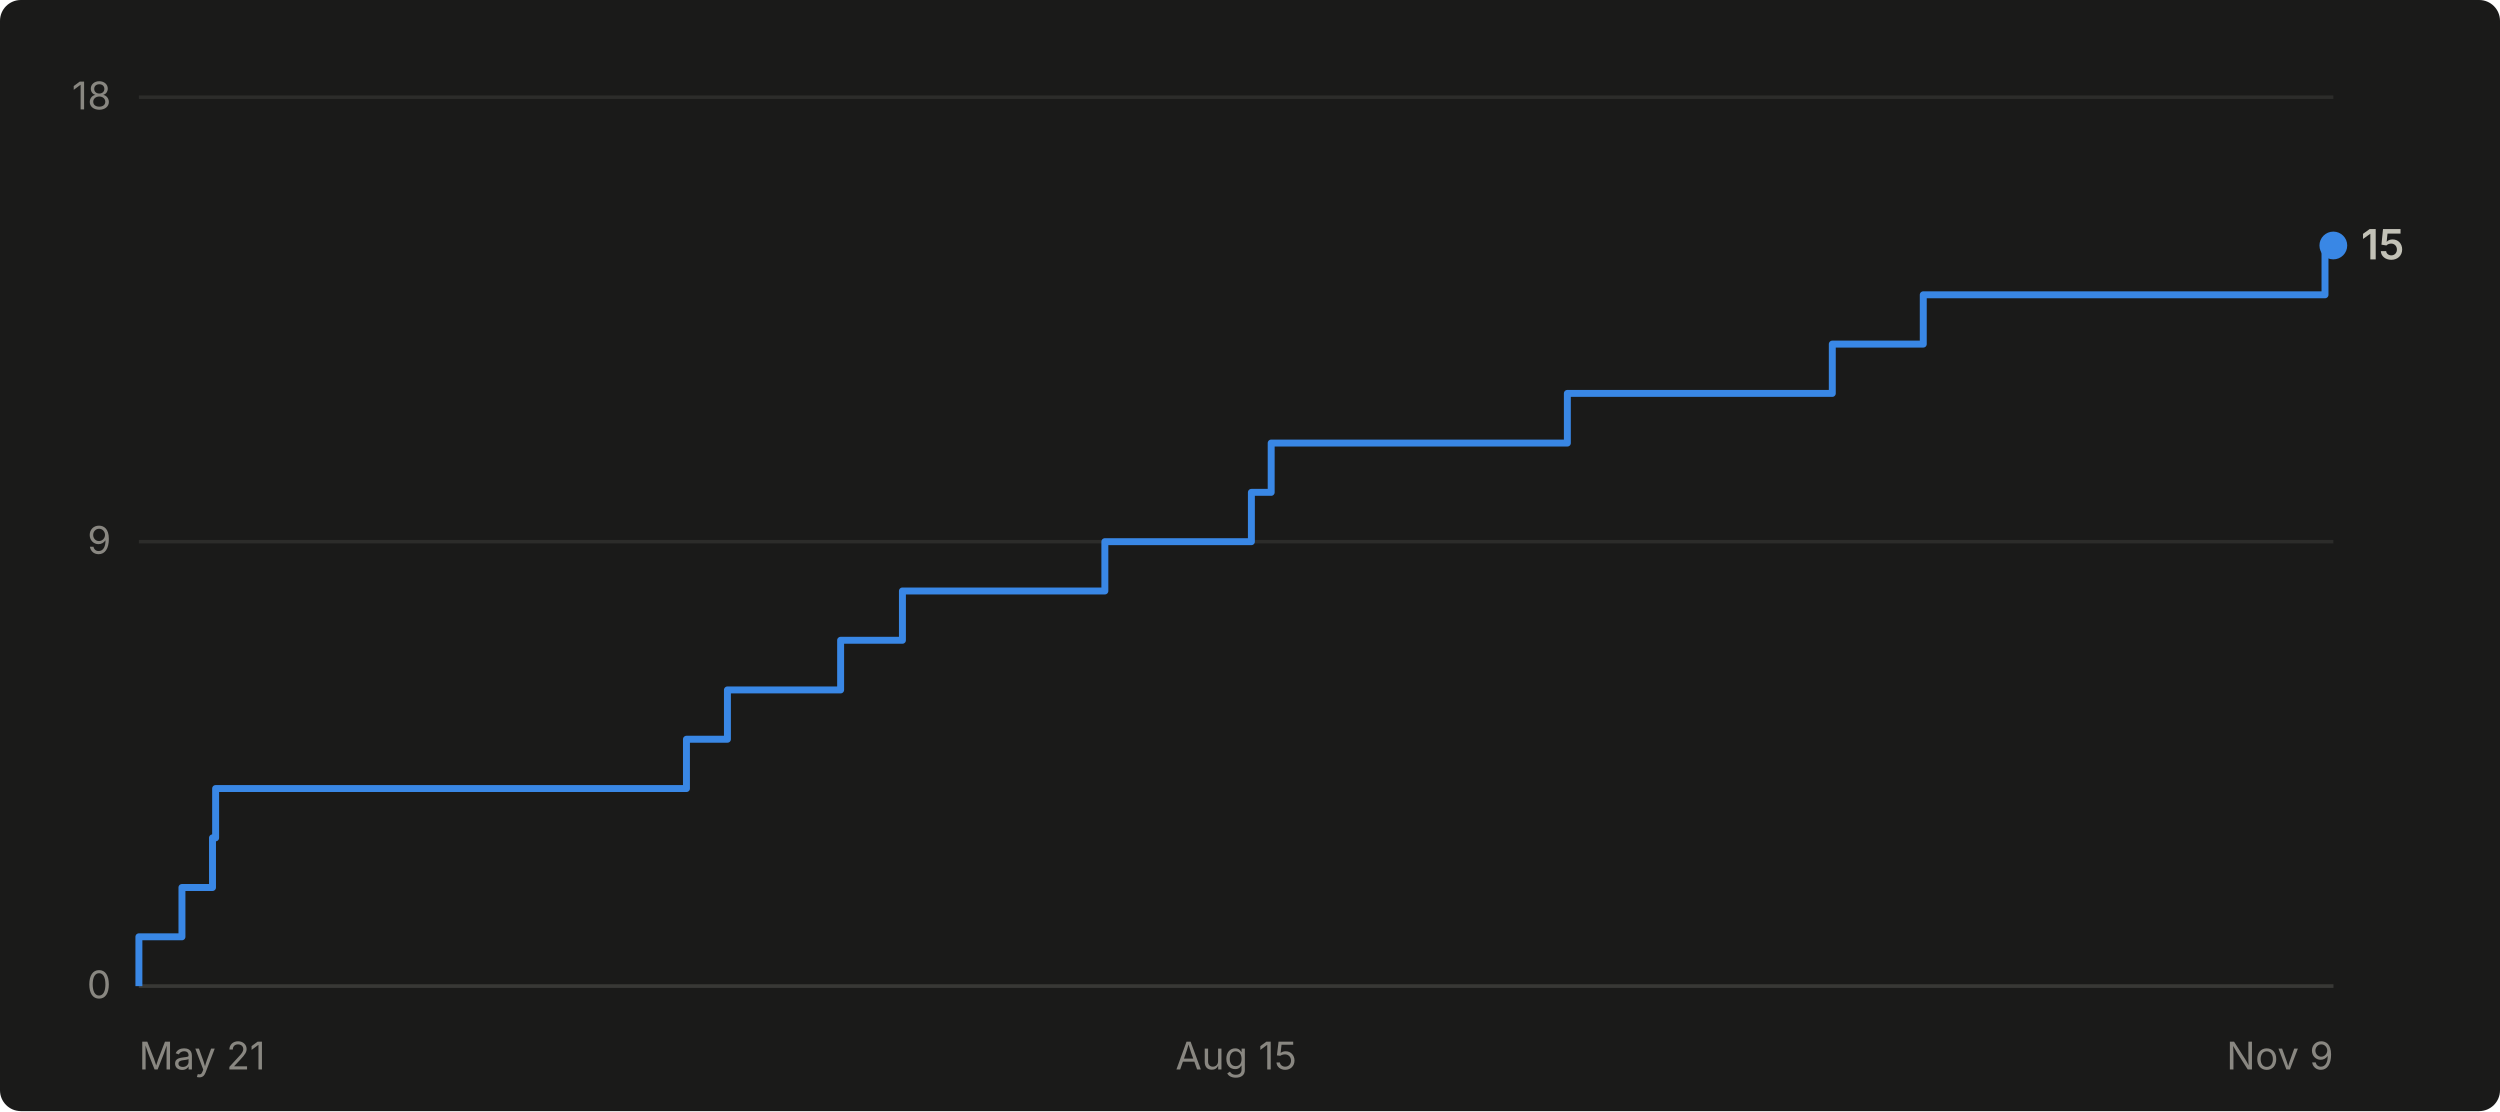
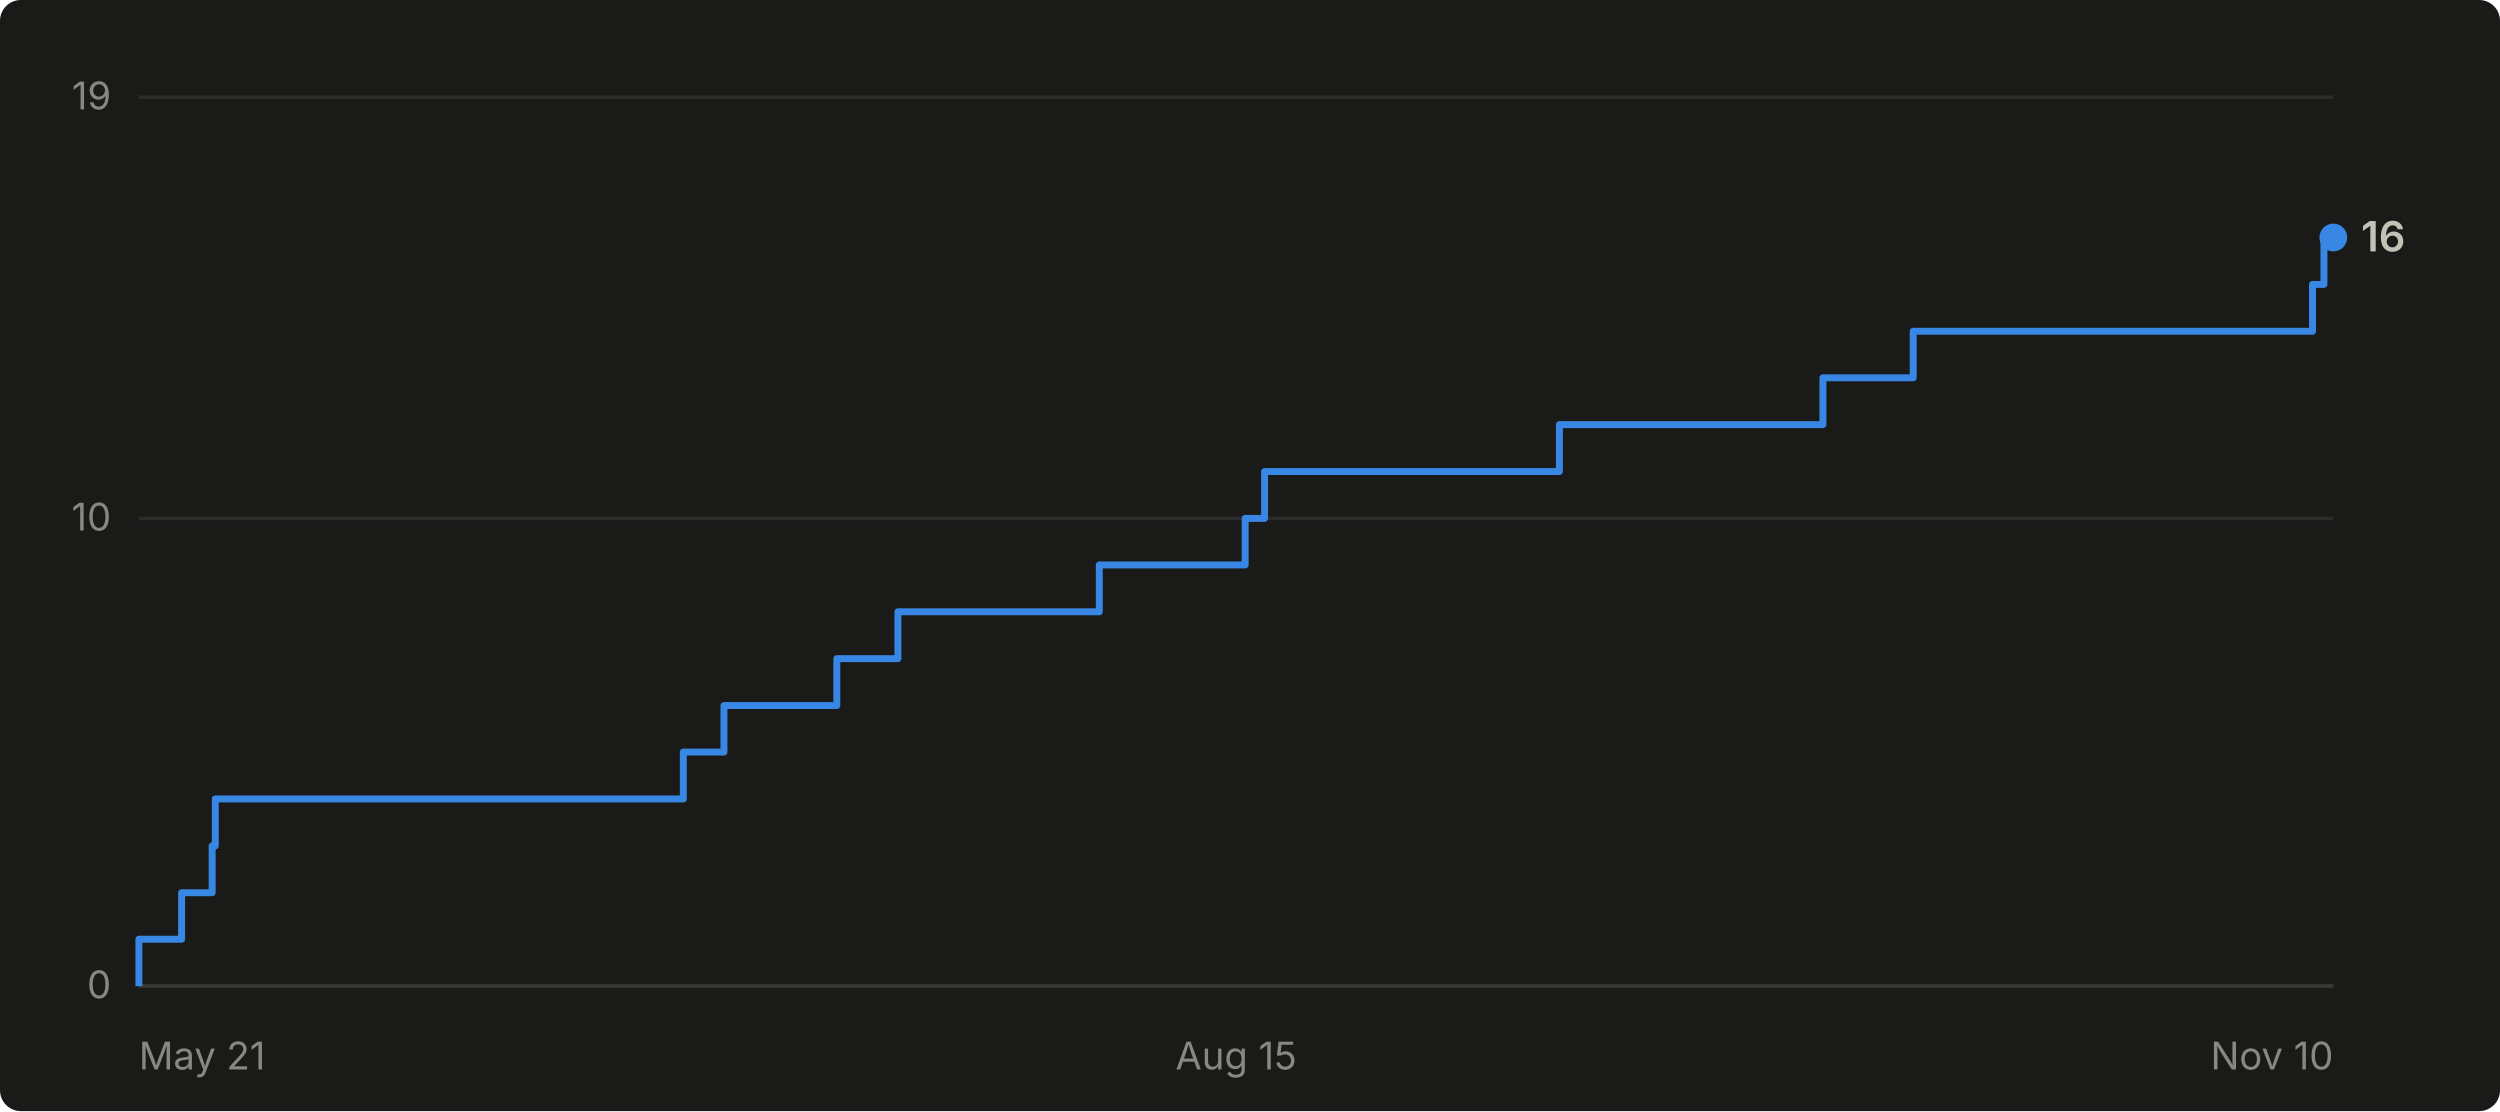
- <svg xmlns="http://www.w3.org/2000/svg" viewBox="0 0 720 320" width="720" height="320" role="img" aria-label="Cumulative GitHub stars for abhiunix/AgentHarbor: 15 as of Nov 9">
+ <svg xmlns="http://www.w3.org/2000/svg" viewBox="0 0 720 320" width="720" height="320" role="img" aria-label="Cumulative GitHub stars for abhiunix/AgentHarbor: 16 as of Nov 10">
  <rect width="720" height="320" fill="#1a1a19" rx="6" />
  <g font-family="system-ui, -apple-system, 'Segoe UI', sans-serif">
    <line x1="40" y1="284.0" x2="672" y2="284.0" stroke="#2c2c2a" stroke-width="1" />
    <text x="32" y="287.5" text-anchor="end" fill="#898781" font-size="11">0</text>
-     <line x1="40" y1="156.0" x2="672" y2="156.0" stroke="#2c2c2a" stroke-width="1" />
-     <text x="32" y="159.5" text-anchor="end" fill="#898781" font-size="11">9</text>
+     <line x1="40" y1="149.3" x2="672" y2="149.3" stroke="#2c2c2a" stroke-width="1" />
+     <text x="32" y="152.8" text-anchor="end" fill="#898781" font-size="11">10</text>
    <line x1="40" y1="28.0" x2="672" y2="28.0" stroke="#2c2c2a" stroke-width="1" />
-     <text x="32" y="31.5" text-anchor="end" fill="#898781" font-size="11">18</text>
+     <text x="32" y="31.5" text-anchor="end" fill="#898781" font-size="11">19</text>
    <line x1="40" y1="284" x2="672" y2="284" stroke="#383835" stroke-width="1" />
    <text x="40.0" y="308" text-anchor="start" fill="#898781" font-size="11">May 21</text>
    <text x="356.0" y="308" text-anchor="middle" fill="#898781" font-size="11">Aug 15</text>
-     <text x="672.0" y="308" text-anchor="end" fill="#898781" font-size="11">Nov 9</text>
-     <path d="M 40.0 284.0 L 40.0 284.0 L 40.0 269.8 L 52.4 269.8 L 52.4 255.6 L 61.2 255.6 L 61.2 241.3 L 62.1 241.3 L 62.1 227.1 L 197.7 227.1 L 197.7 212.9 L 209.5 212.9 L 209.5 198.7 L 242.1 198.7 L 242.1 184.4 L 259.9 184.4 L 259.9 170.2 L 318.2 170.2 L 318.2 156.0 L 360.4 156.0 L 360.4 141.8 L 366.1 141.8 L 366.1 127.6 L 451.4 127.6 L 451.4 113.3 L 527.7 113.3 L 527.7 99.1 L 553.9 99.1 L 553.9 84.9 L 669.6 84.9 L 669.6 70.7 L 672.0 70.7" fill="none" stroke="#3987e5" stroke-width="2" stroke-linejoin="round" />
-     <circle cx="672.0" cy="70.7" r="4" fill="#3987e5" />
-     <text x="680.0" y="74.7" fill="#c3c2b7" font-size="12" font-weight="600">15</text>
+     <text x="672.0" y="308" text-anchor="end" fill="#898781" font-size="11">Nov 10</text>
+     <path d="M 40.0 284.0 L 40.0 284.0 L 40.0 270.5 L 52.3 270.5 L 52.3 257.1 L 61.1 257.1 L 61.1 243.6 L 62.0 243.6 L 62.0 230.1 L 196.8 230.1 L 196.8 216.6 L 208.5 216.6 L 208.5 203.2 L 241.0 203.2 L 241.0 189.7 L 258.6 189.7 L 258.6 176.2 L 316.6 176.2 L 316.6 162.7 L 358.6 162.7 L 358.6 149.3 L 364.2 149.3 L 364.2 135.8 L 449.1 135.8 L 449.1 122.3 L 525.0 122.3 L 525.0 108.8 L 551.0 108.8 L 551.0 95.4 L 666.0 95.4 L 666.0 81.9 L 669.3 81.9 L 669.3 68.4 L 672.0 68.4" fill="none" stroke="#3987e5" stroke-width="2" stroke-linejoin="round" />
+     <circle cx="672.0" cy="68.4" r="4" fill="#3987e5" />
+     <text x="680.0" y="72.4" fill="#c3c2b7" font-size="12" font-weight="600">16</text>
  </g>
</svg>
